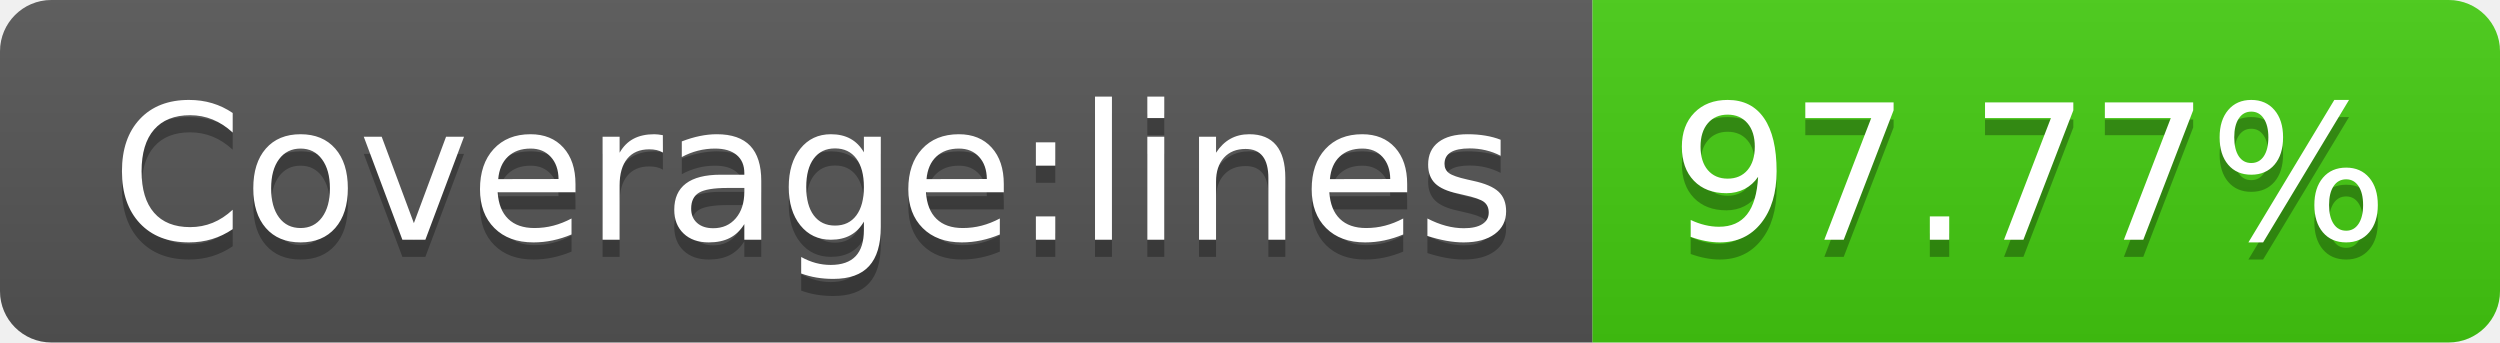
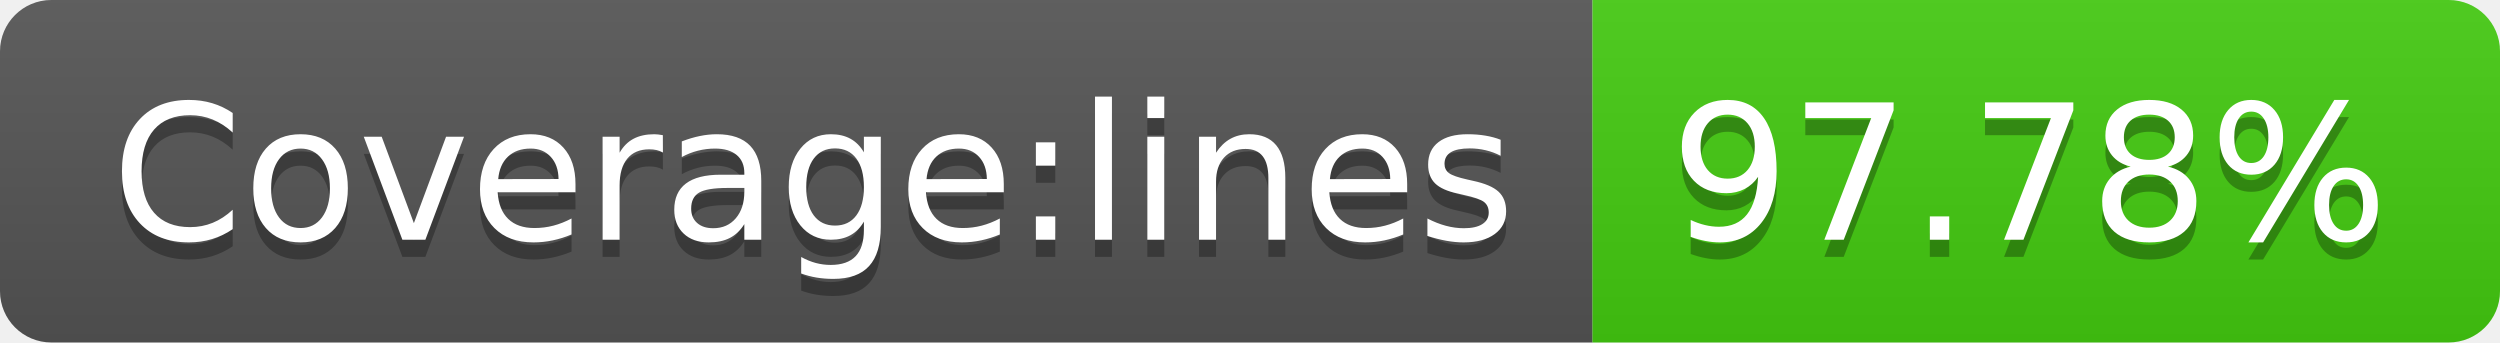
- <svg xmlns="http://www.w3.org/2000/svg" width="146" height="20" role="img" aria-label="Coverage:lines: 97.77%">
+ <svg xmlns="http://www.w3.org/2000/svg" width="146" height="20" role="img" aria-label="Coverage:lines: 97.78%">
  <linearGradient id="s" x2="0" y2="100%">
    <stop offset="0" stop-color="#bbb" stop-opacity=".1" />
    <stop offset="1" stop-opacity=".1" />
  </linearGradient>
  <clipPath id="r">
    <rect width="146" height="20" rx="3" fill="#fff" />
  </clipPath>
  <g clip-path="url(#r)">
    <rect width="93" height="20" fill="#555" />
    <rect x="93" width="53" height="20" fill="#4c1" />
    <rect width="146" height="20" fill="url(#s)" />
  </g>
  <g fill="#fff" text-anchor="middle" font-family="Verdana,Geneva,DejaVu Sans,sans-serif" text-rendering="geometricPrecision" font-size="110">
    <text aria-hidden="true" x="475" y="150" fill="#010101" fill-opacity=".3" transform="scale(.1)" textLength="830">Coverage:lines</text>
    <text x="475" y="140" transform="scale(.1)" fill="#fff" textLength="830">Coverage:lines</text>
-     <text aria-hidden="true" x="1185" y="150" fill="#010101" fill-opacity=".3" transform="scale(.1)" textLength="430">97.77%</text>
-     <text x="1185" y="140" transform="scale(.1)" fill="#fff" textLength="430">97.77%</text>
+     <text aria-hidden="true" x="1185" y="150" fill="#010101" fill-opacity=".3" transform="scale(.1)" textLength="430">97.78%</text>
+     <text x="1185" y="140" transform="scale(.1)" fill="#fff" textLength="430">97.78%</text>
  </g>
</svg>
